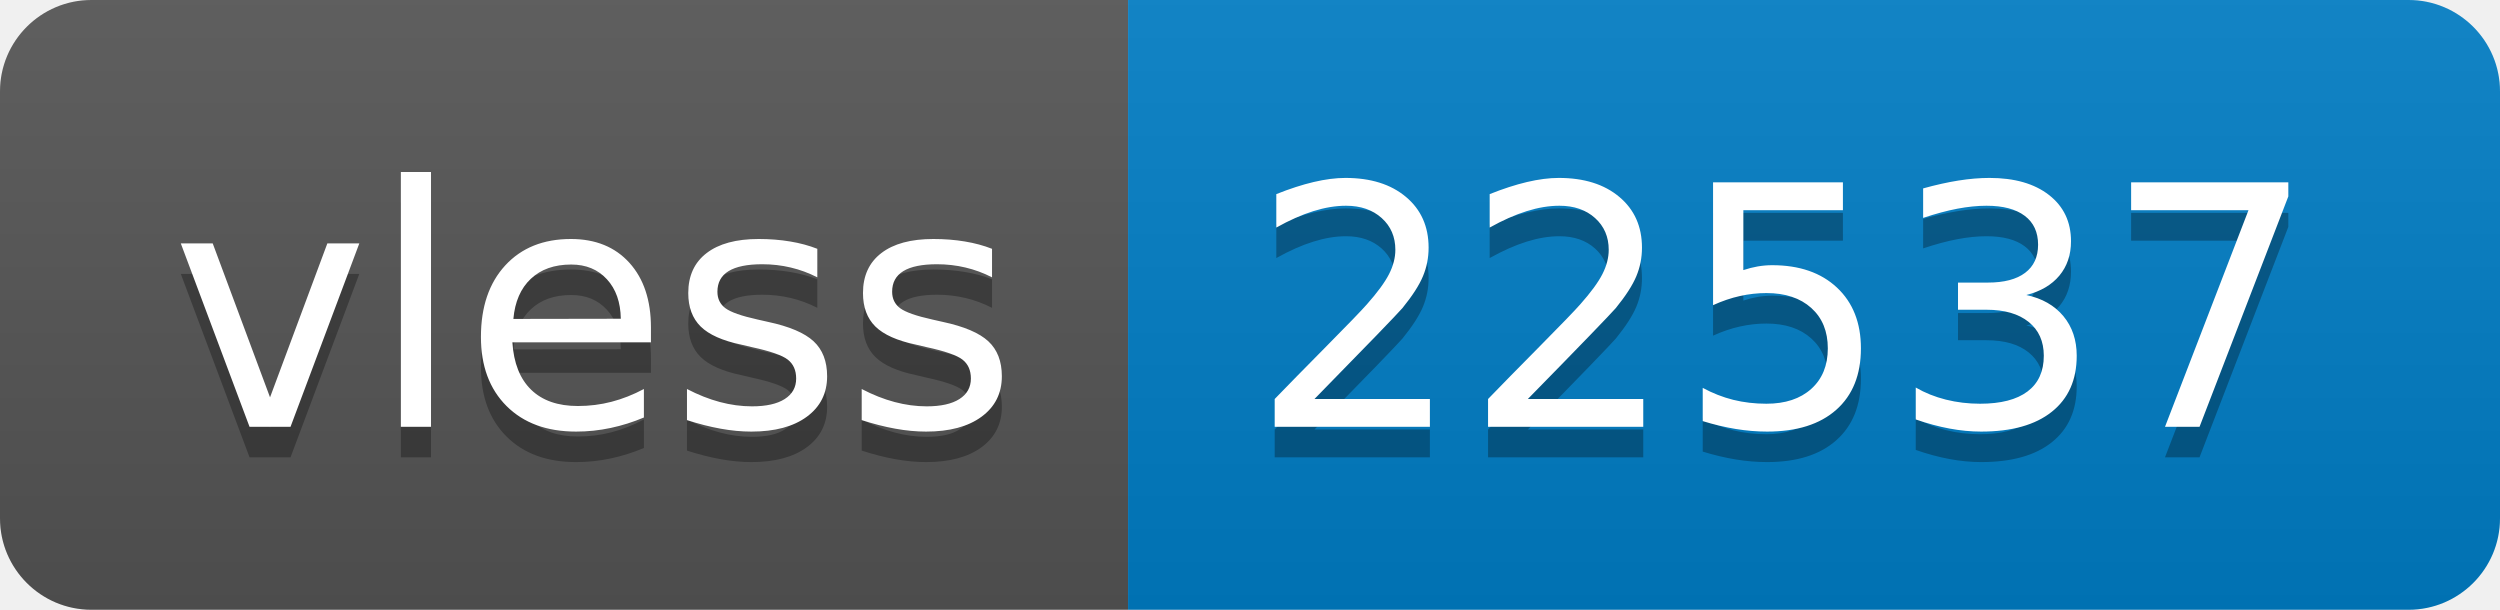
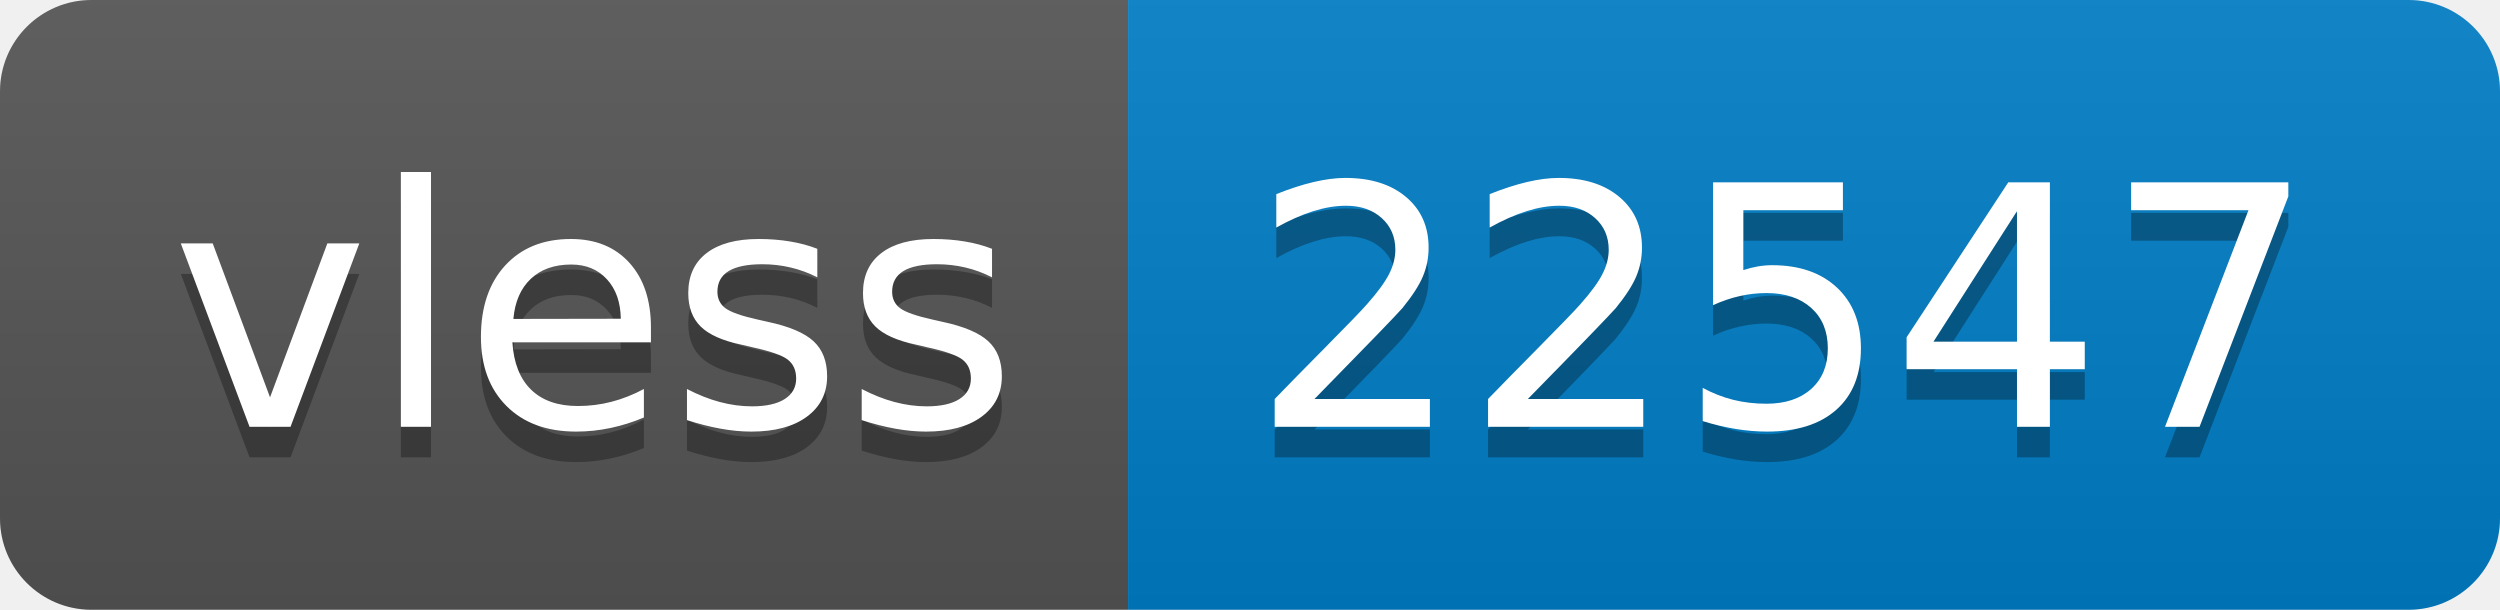
- <svg xmlns="http://www.w3.org/2000/svg" width="82" height="20" role="img" aria-label="vless: 22537">
+ <svg xmlns="http://www.w3.org/2000/svg" width="82" height="20" role="img" aria-label="vless: 22547">
  <linearGradient id="s" x2="0" y2="100%">
    <stop offset="0" stop-color="#bbb" stop-opacity=".1" />
    <stop offset="1" stop-opacity=".1" />
  </linearGradient>
  <clipPath id="r">
    <rect width="82" height="20" rx="3" fill="#fff" />
  </clipPath>
  <g clip-path="url(#r)">
    <rect width="37" height="20" fill="#555" />
    <rect x="37" width="45" height="20" fill="#007ec6" />
    <rect width="82" height="20" fill="url(#s)" />
  </g>
  <g fill="#fff" text-anchor="middle" font-family="Verdana,Geneva,DejaVu Sans,sans-serif" text-rendering="geometricPrecision" font-size="110">
    <text aria-hidden="true" x="195" y="150" fill="#010101" fill-opacity=".3" transform="scale(.1)" textLength="270">vless</text>
    <text x="195" y="140" transform="scale(.1)" fill="#fff" textLength="270">vless</text>
-     <text aria-hidden="true" x="585" y="150" fill="#010101" fill-opacity=".3" transform="scale(.1)" textLength="350">22537</text>
-     <text x="585" y="140" transform="scale(.1)" fill="#fff" textLength="350">22537</text>
+     <text aria-hidden="true" x="585" y="150" fill="#010101" fill-opacity=".3" transform="scale(.1)" textLength="350">22547</text>
+     <text x="585" y="140" transform="scale(.1)" fill="#fff" textLength="350">22547</text>
  </g>
</svg>
